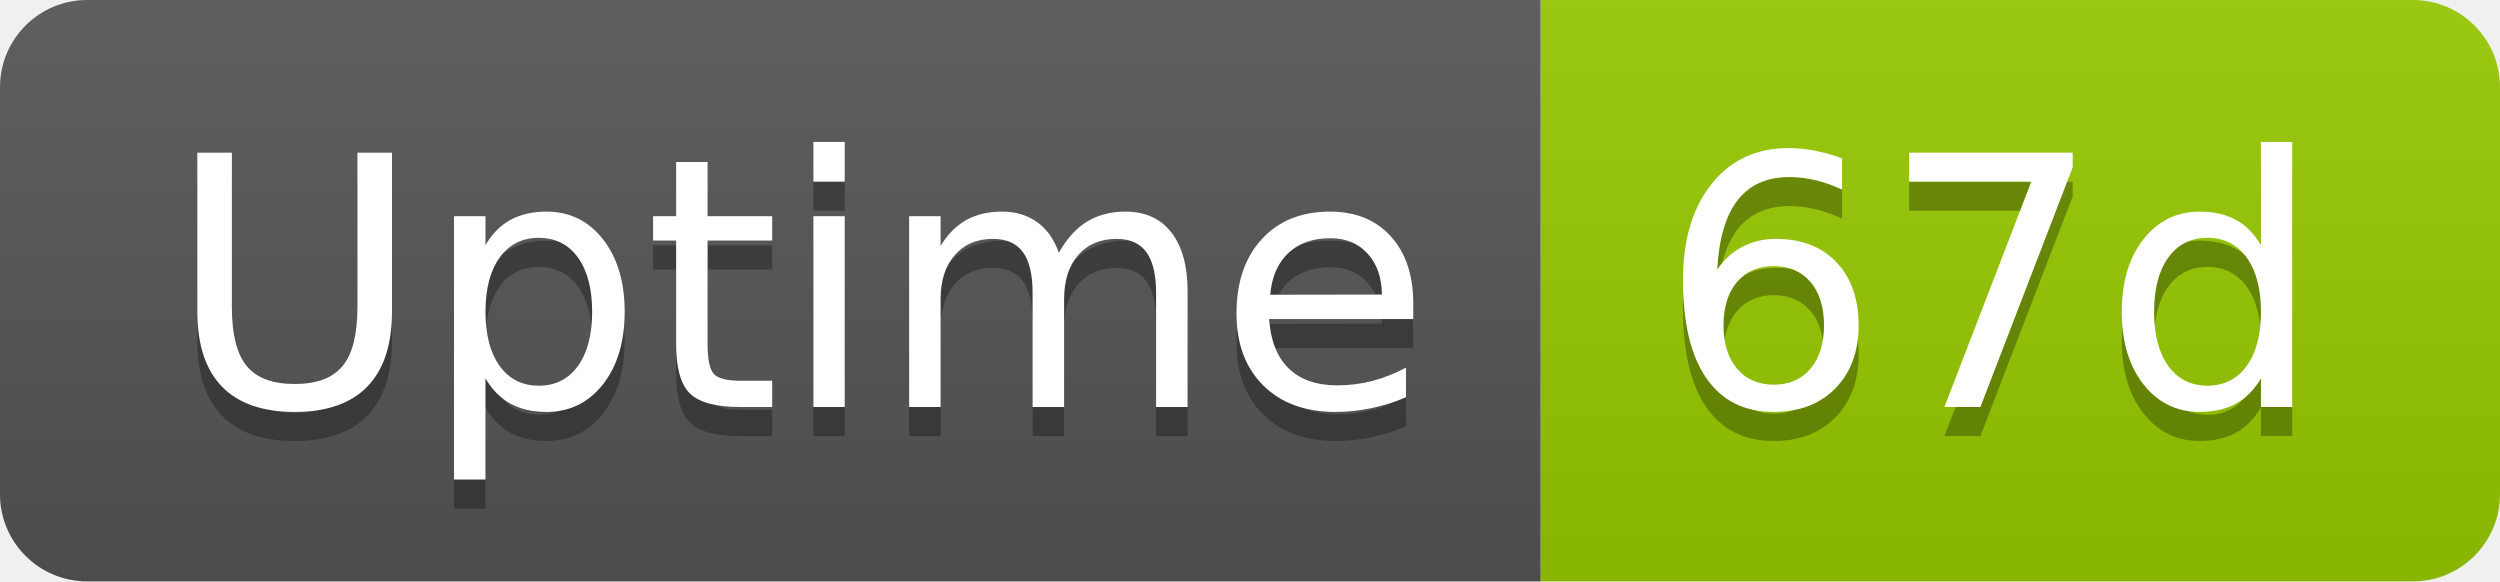
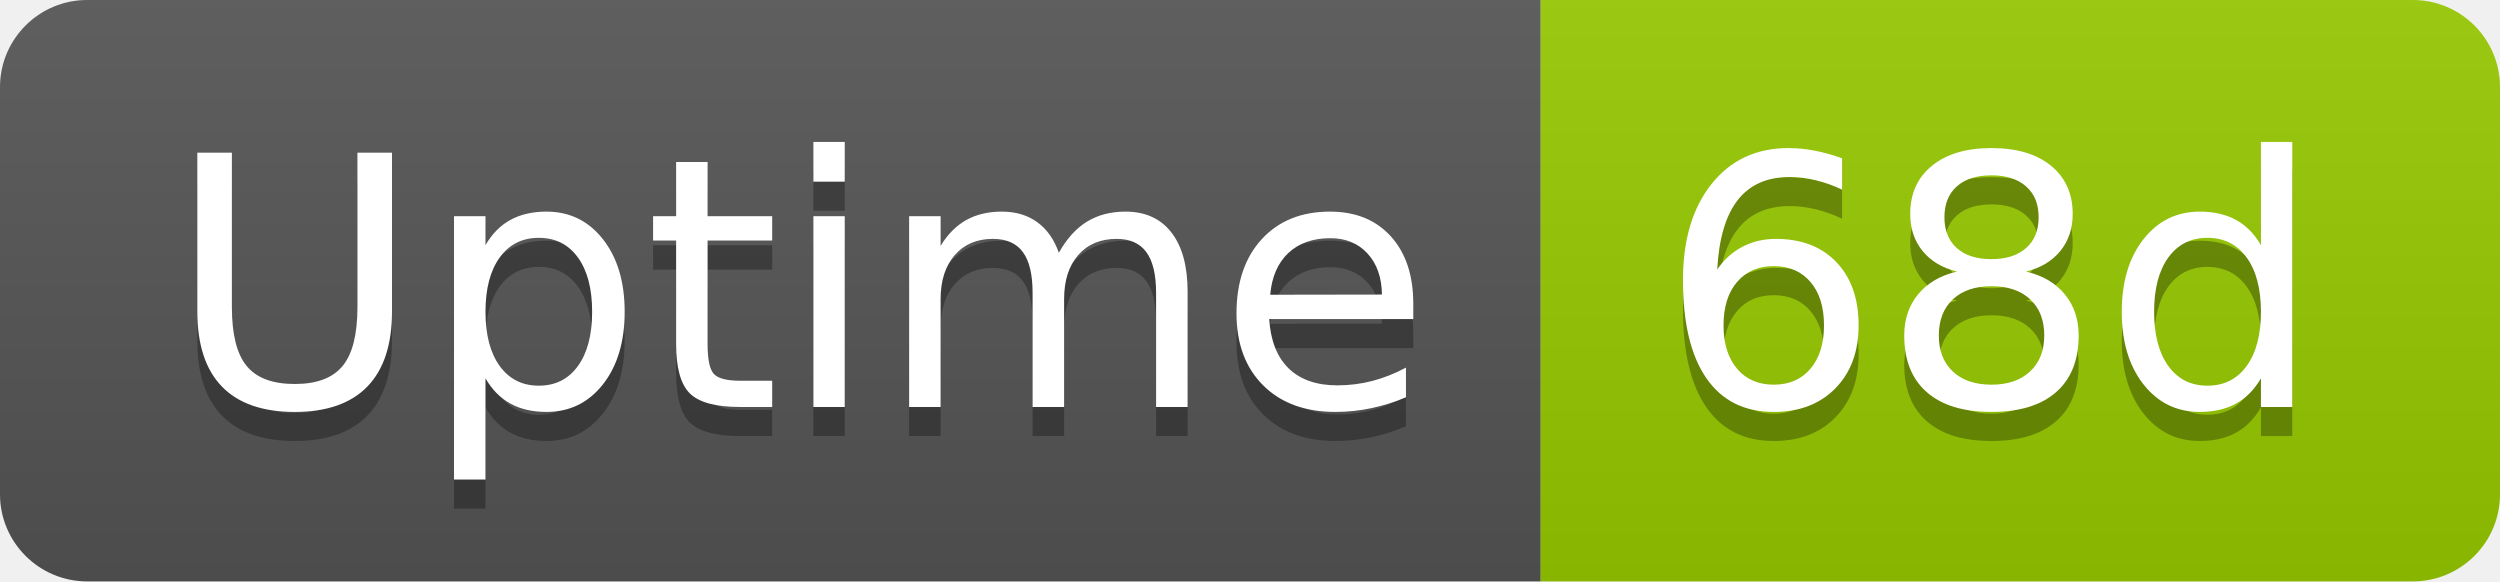
- <svg xmlns="http://www.w3.org/2000/svg" width="86" height="20" role="img" aria-label="Uptime: 67d">
+ <svg xmlns="http://www.w3.org/2000/svg" width="86" height="20" role="img" aria-label="Uptime: 68d">
  <linearGradient id="s" x2="0" y2="100%">
    <stop offset="0" stop-color="#bbb" stop-opacity=".1" />
    <stop offset="1" stop-opacity=".1" />
  </linearGradient>
  <clipPath id="r">
    <rect width="86" height="20" rx="3" fill="#fff" />
  </clipPath>
  <g clip-path="url(#r)">
    <rect width="53" height="20" fill="#555" />
    <rect x="53" width="33" height="20" fill="#97ca00" />
    <rect width="86" height="20" fill="url(#s)" />
  </g>
  <g fill="#fff" text-anchor="middle" font-family="Verdana,Geneva,DejaVu Sans,sans-serif" text-rendering="geometricPrecision" font-size="120">
    <text aria-hidden="true" x="275" y="150" fill="#010101" fill-opacity=".3" transform="scale(.1)" textLength="418">Uptime</text>
    <text x="275" y="140" transform="scale(.1)" fill="#fff" textLength="418">Uptime</text>
-     <text aria-hidden="true" x="685" y="150" fill="#010101" fill-opacity=".3" transform="scale(.1)" textLength="228">67d</text>
-     <text x="685" y="140" transform="scale(.1)" fill="#fff" textLength="228">67d</text>
+     <text aria-hidden="true" x="685" y="150" fill="#010101" fill-opacity=".3" transform="scale(.1)" textLength="228">68d</text>
+     <text x="685" y="140" transform="scale(.1)" fill="#fff" textLength="228">68d</text>
  </g>
</svg>
